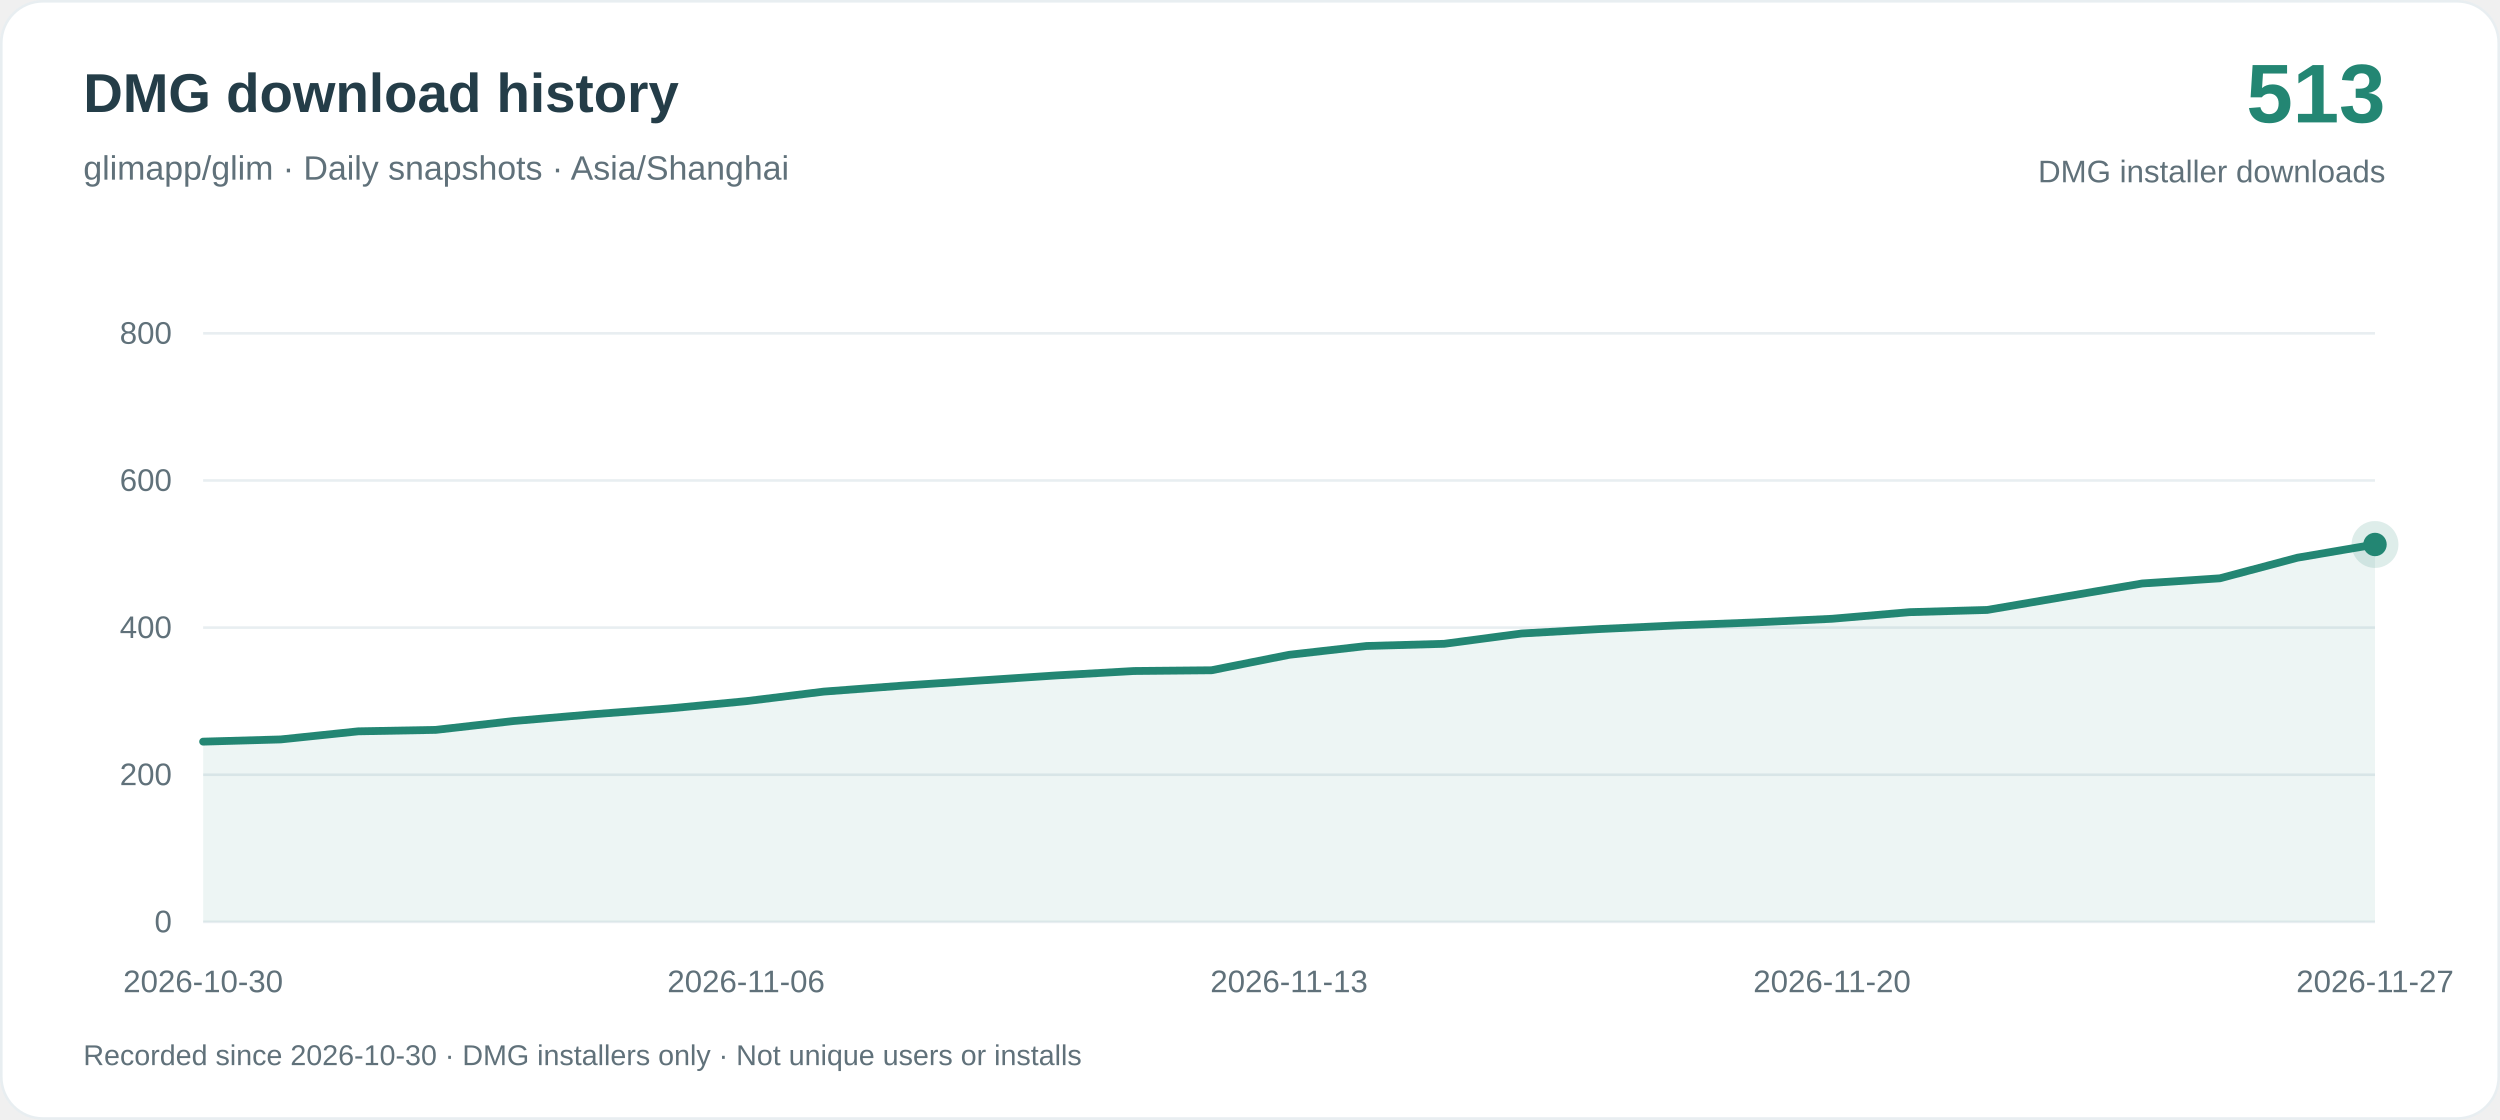
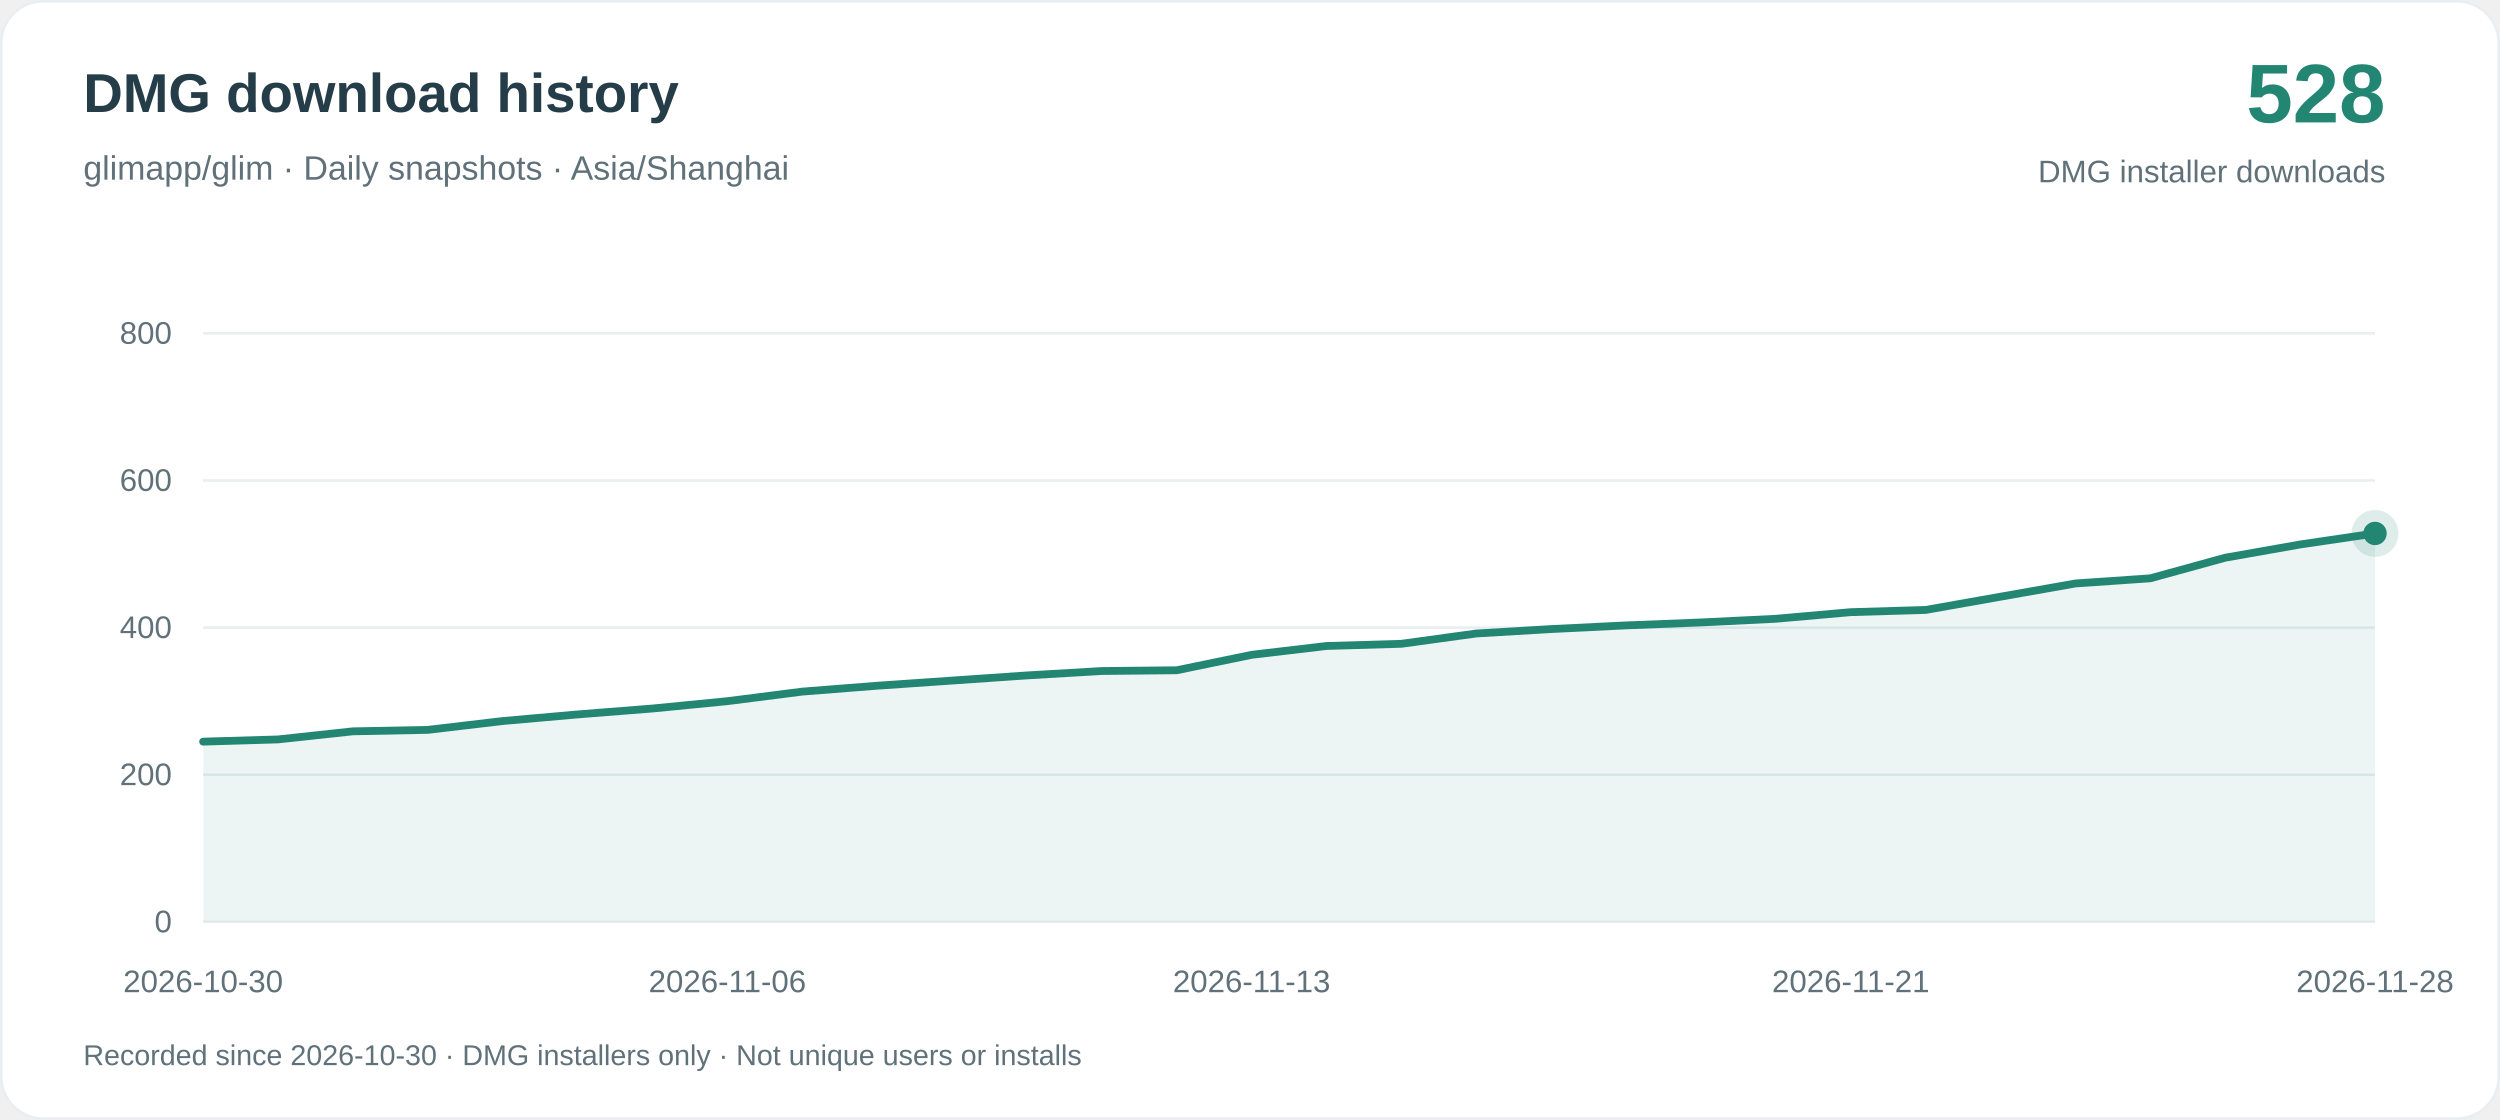
<svg xmlns="http://www.w3.org/2000/svg" width="960" height="430" viewBox="0 0 960 430" role="img" aria-labelledby="title desc">
  <rect x=".5" y=".5" width="959" height="429" rx="16" fill="#ffffff" stroke="#e8eef1" />
  <g font-family="-apple-system, BlinkMacSystemFont, Arial, sans-serif">
    <text x="32" y="43" fill="#243d48" font-size="21" font-weight="650">DMG download history</text>
    <text x="32" y="69" fill="#60717a" font-size="13">glimapp/glim · Daily snapshots · Asia/Shanghai</text>
-     <text x="916" y="47" text-anchor="end" fill="#238673" font-size="32" font-weight="700">513</text>
+     <text x="916" y="47" text-anchor="end" fill="#238673" font-size="32" font-weight="700">528</text>
    <text x="916" y="70" text-anchor="end" fill="#60717a" font-size="12">DMG installer downloads</text>
    <path d="M78 354H912" stroke="#e8eef1" />
    <text x="66" y="358" text-anchor="end" fill="#60717a" font-size="12">0</text>
    <path d="M78 297.5H912" stroke="#e8eef1" />
    <text x="66" y="301.5" text-anchor="end" fill="#60717a" font-size="12">200</text>
    <path d="M78 241H912" stroke="#e8eef1" />
    <text x="66" y="245" text-anchor="end" fill="#60717a" font-size="12">400</text>
    <path d="M78 184.5H912" stroke="#e8eef1" />
    <text x="66" y="188.5" text-anchor="end" fill="#60717a" font-size="12">600</text>
    <path d="M78 128H912" stroke="#e8eef1" />
    <text x="66" y="132" text-anchor="end" fill="#60717a" font-size="12">800</text>
-     <path d="M78.00 284.79 L107.79 283.94 L137.57 280.83 L167.36 280.27 L197.14 276.88 L226.93 274.34 L256.71 272.07 L286.50 269.25 L316.29 265.58 L346.07 263.32 L375.86 261.34 L405.64 259.36 L435.43 257.67 L465.21 257.38 L495.00 251.45 L524.79 248.06 L554.57 247.22 L584.36 243.26 L614.14 241.56 L643.93 240.15 L673.71 239.02 L703.50 237.61 L733.29 235.07 L763.07 234.22 L792.86 229.13 L822.64 224.05 L852.43 222.07 L882.21 214.16 L912.00 209.08 L912.00 354 L78.00 354Z" fill="#238673" fill-opacity=".08" />
-     <path d="M78.00 284.79 L107.79 283.94 L137.57 280.83 L167.36 280.27 L197.14 276.88 L226.93 274.34 L256.71 272.07 L286.50 269.25 L316.29 265.58 L346.07 263.32 L375.86 261.34 L405.64 259.36 L435.43 257.67 L465.21 257.38 L495.00 251.45 L524.79 248.06 L554.57 247.22 L584.36 243.26 L614.14 241.56 L643.93 240.15 L673.71 239.02 L703.50 237.61 L733.29 235.07 L763.07 234.22 L792.86 229.13 L822.64 224.05 L852.43 222.07 L882.21 214.16 L912.00 209.08" fill="none" stroke="#238673" stroke-width="3" stroke-linejoin="round" stroke-linecap="round" />
+     <path d="M78.00 284.79 L106.76 283.94 L135.52 280.83 L164.28 280.27 L193.03 276.88 L221.79 274.34 L250.55 272.07 L279.31 269.25 L308.07 265.58 L336.83 263.32 L365.59 261.34 L394.34 259.36 L423.10 257.67 L451.86 257.38 L480.62 251.45 L509.38 248.06 L538.14 247.22 L566.90 243.26 L595.66 241.56 L624.41 240.15 L653.17 239.02 L681.93 237.61 L710.69 235.07 L739.45 234.22 L768.21 229.13 L796.97 224.05 L825.72 222.07 L854.48 214.16 L883.24 209.08 L912.00 204.84 L912.00 354 L78.00 354Z" fill="#238673" fill-opacity=".08" />
+     <path d="M78.00 284.79 L106.76 283.94 L135.52 280.83 L164.28 280.27 L193.03 276.88 L221.79 274.34 L250.55 272.07 L279.31 269.25 L308.07 265.58 L336.83 263.32 L365.59 261.34 L394.34 259.36 L423.10 257.67 L451.86 257.38 L480.62 251.45 L509.38 248.06 L538.14 247.22 L566.90 243.26 L595.66 241.56 L624.41 240.15 L653.17 239.02 L681.93 237.61 L710.69 235.07 L739.45 234.22 L768.21 229.13 L796.97 224.05 L825.72 222.07 L854.48 214.16 L883.24 209.08 L912.00 204.84" fill="none" stroke="#238673" stroke-width="3" stroke-linejoin="round" stroke-linecap="round" />
    <text x="78.00" y="381" text-anchor="middle" fill="#60717a" font-size="12">2026-10-30</text>
-     <text x="286.50" y="381" text-anchor="middle" fill="#60717a" font-size="12">2026-11-06</text>
-     <text x="495.00" y="381" text-anchor="middle" fill="#60717a" font-size="12">2026-11-13</text>
-     <text x="703.50" y="381" text-anchor="middle" fill="#60717a" font-size="12">2026-11-20</text>
-     <text x="912.00" y="381" text-anchor="middle" fill="#60717a" font-size="12">2026-11-27</text>
-     <circle cx="912.00" cy="209.08" r="9" fill="#238673" fill-opacity=".15" />
-     <circle cx="912.00" cy="209.08" r="4.5" fill="#238673" />
+     <text x="279.31" y="381" text-anchor="middle" fill="#60717a" font-size="12">2026-11-06</text>
+     <text x="480.62" y="381" text-anchor="middle" fill="#60717a" font-size="12">2026-11-13</text>
+     <text x="710.69" y="381" text-anchor="middle" fill="#60717a" font-size="12">2026-11-21</text>
+     <text x="912.00" y="381" text-anchor="middle" fill="#60717a" font-size="12">2026-11-28</text>
+     <circle cx="912.00" cy="204.84" r="9" fill="#238673" fill-opacity=".15" />
+     <circle cx="912.00" cy="204.84" r="4.5" fill="#238673" />
    <text x="32" y="409" fill="#60717a" font-size="11">Recorded since 2026-10-30 · DMG installers only · Not unique users or installs</text>
  </g>
</svg>
